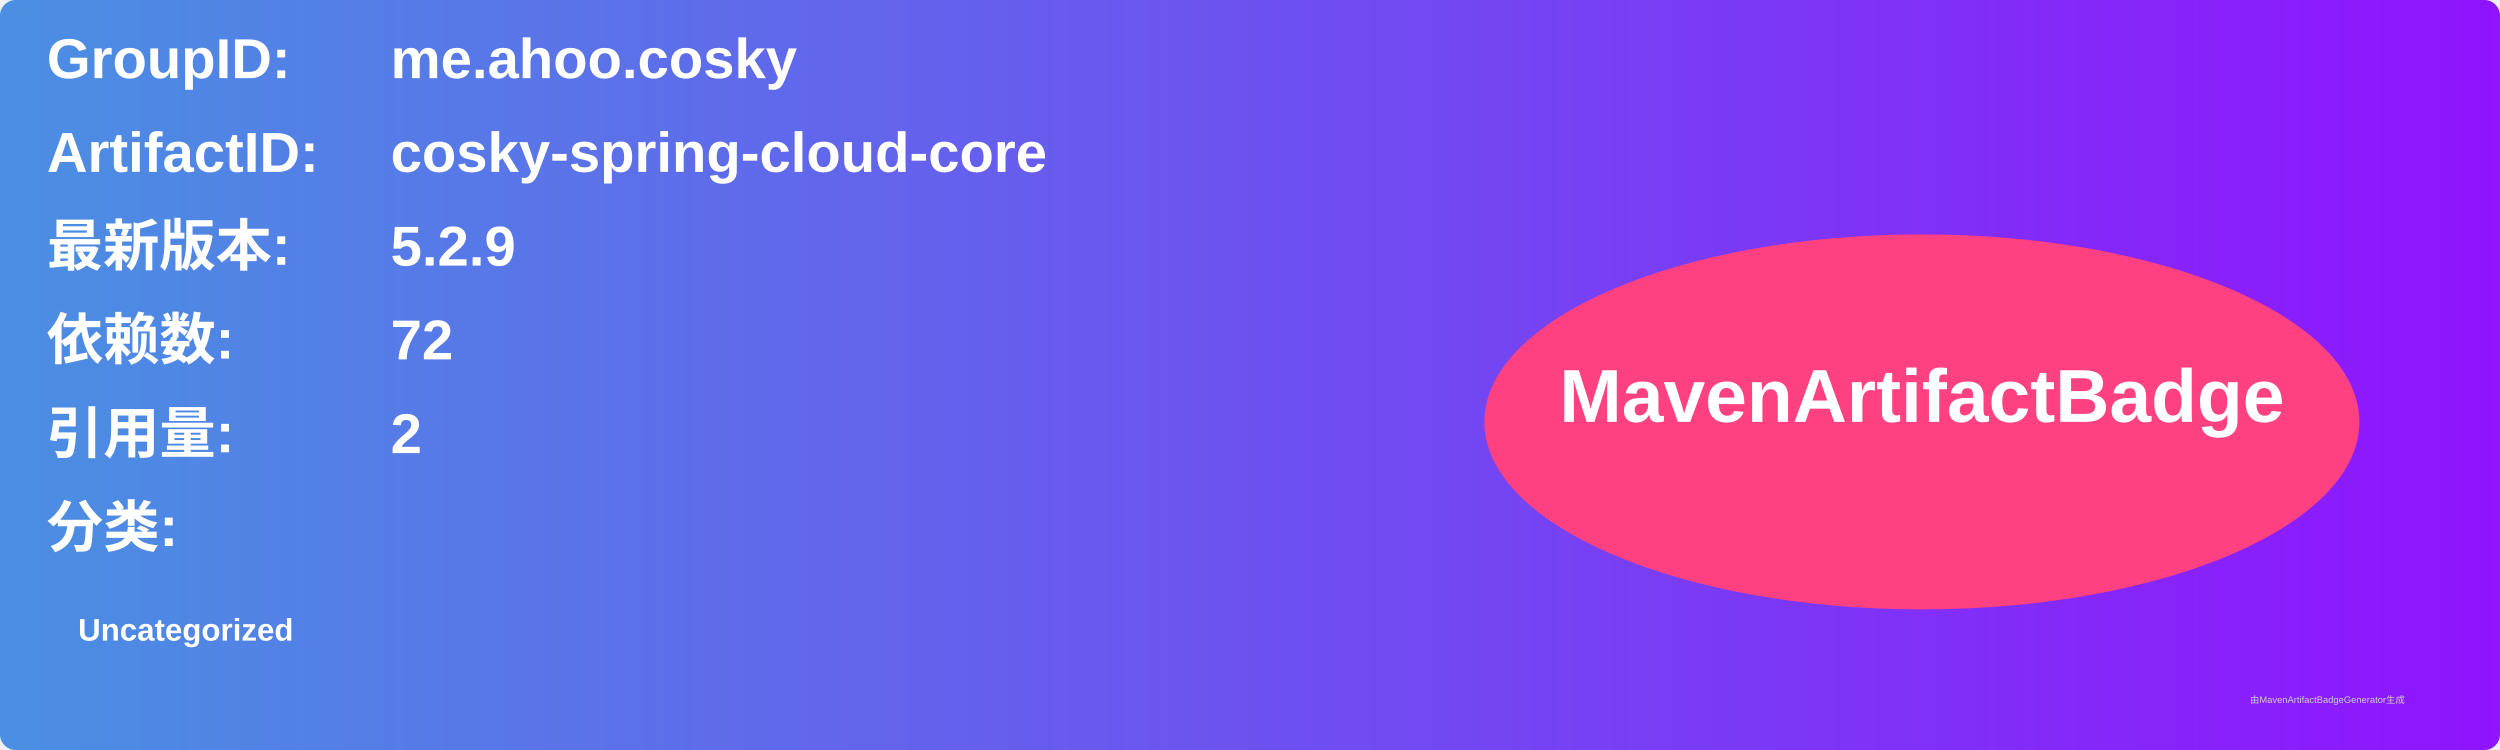
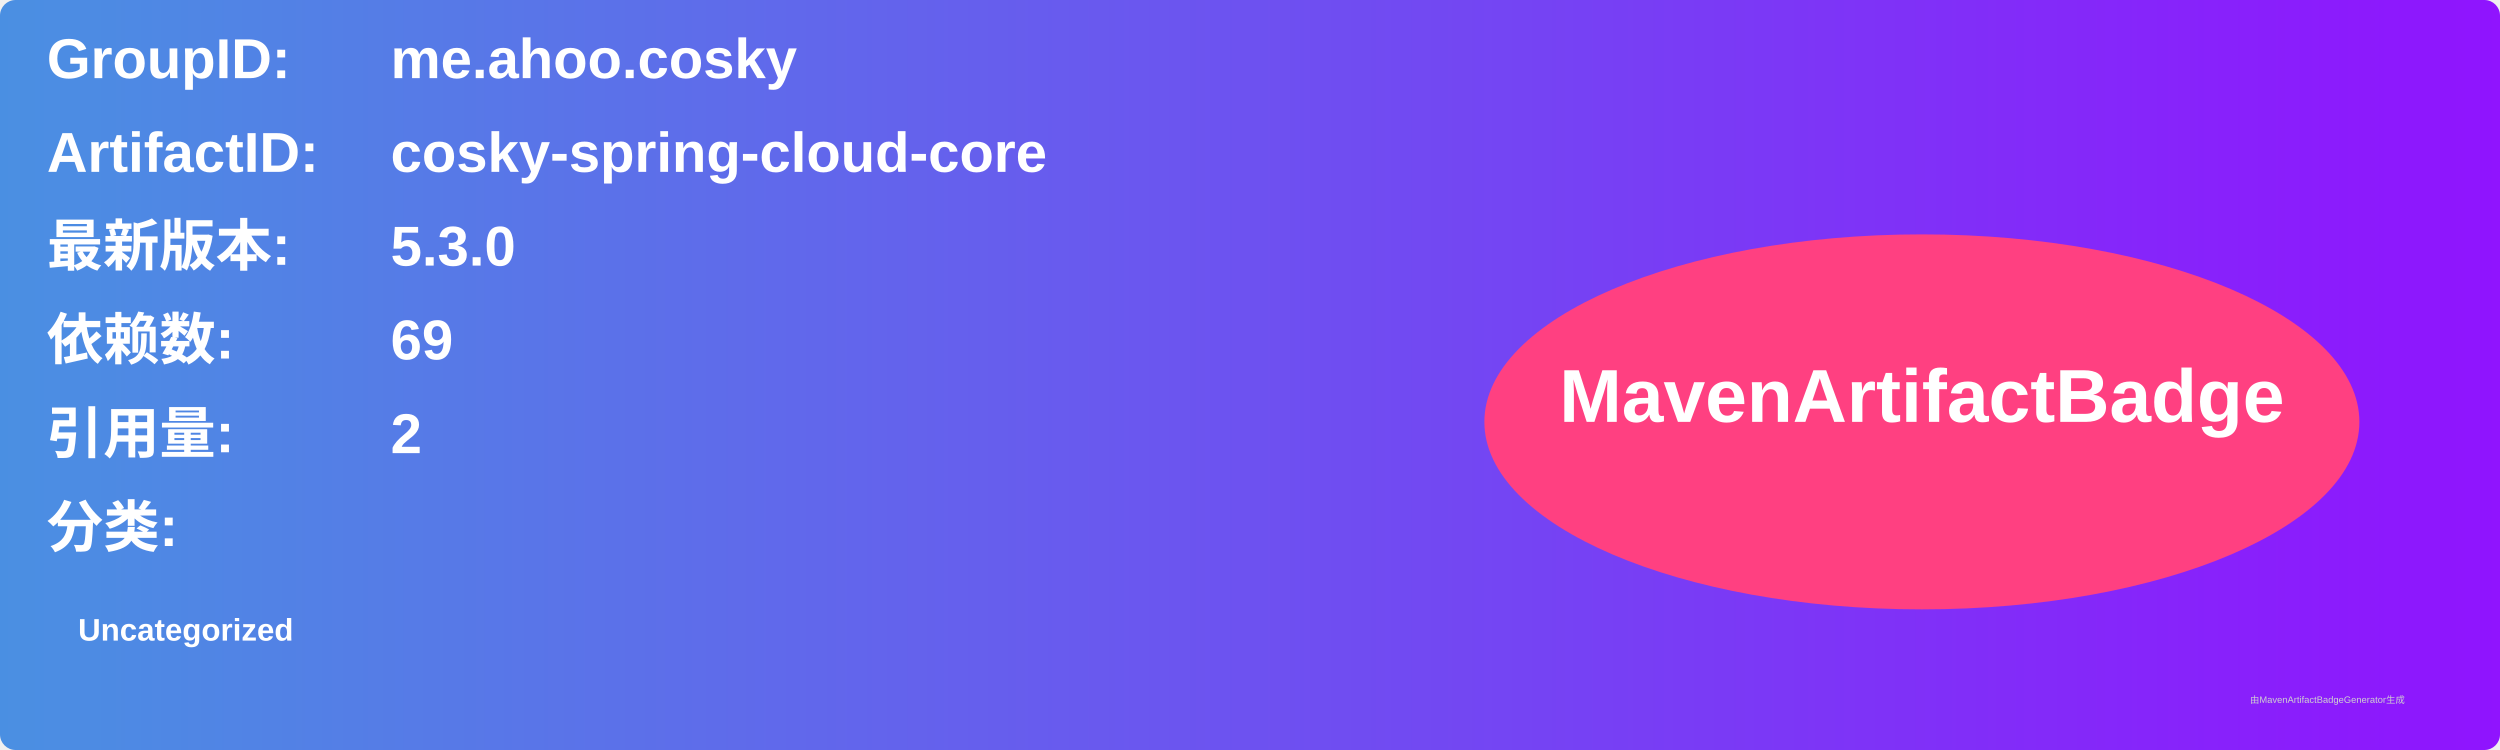
<svg xmlns="http://www.w3.org/2000/svg" width="800" height="240" viewBox="0 0 800 240">
  <linearGradient id="grad" x1="0%" y1="0%" x2="100%" y2="0%">
    <stop offset="0%" stop-color="#4a90e2" />
    <stop offset="100%" stop-color="#9013fe" />
  </linearGradient>
  <rect width="100%" height="100%" rx="5" ry="5" fill="url(#grad)" />
  <g transform="translate(15, 15)">
    <text x="0" y="10" font-family="Arial" font-size="18" fill="white" font-weight="bold" width="260">GroupID:</text>
    <text x="110" y="10" font-family="Arial" font-size="18" fill="white" font-weight="bold" width="460">me.ahoo.cosky</text>
    <text x="0" y="40" font-family="Arial" font-size="18" fill="white" font-weight="bold" width="260">ArtifactID:</text>
    <text x="110" y="40" font-family="Arial" font-size="18" fill="white" font-weight="bold" width="460">cosky-spring-cloud-core</text>
    <text x="0" y="70" font-family="Arial" font-size="18" fill="white" font-weight="bold">最新版本:</text>
    <text x="110" y="70" font-family="Arial" font-size="18" fill="white" font-weight="bold">
-       <tspan font-weight="bold">5.2.9</tspan>
+       <tspan font-weight="bold">5.3.0</tspan>
    </text>
    <text x="0" y="100" font-family="Arial" font-size="18" fill="white" font-weight="bold">依赖数: </text>
    <text x="110" y="100" font-family="Arial" font-size="18" fill="white">
-       <tspan font-weight="bold">72</tspan>
+       <tspan font-weight="bold">69</tspan>
    </text>
    <text x="0" y="130" font-family="Arial" font-size="18" fill="white" font-weight="bold">引用量: </text>
    <text x="110" y="130" font-family="Arial" font-size="18" fill="white">
      <tspan font-weight="bold">2</tspan>
    </text>
    <text x="0" y="160" font-family="Arial" font-size="18" fill="white" font-weight="bold">分类:</text>
    <text x="10" y="190" font-family="Arial" font-size="10" fill="white">
      <tspan font-weight="bold">Uncategorized</tspan>
    </text>
    <ellipse cx="600" cy="120" rx="140" ry="60" fill="#ff4081" />
    <text x="600" y="120" text-anchor="middle" font-family="Arial" font-size="24" fill="white" font-weight="bold">MavenArtifactBadge</text>
  </g>
  <text x="720" y="225" font-family="Arial" font-size="3" fill="#d0d0d0">由MavenArtifactBadgeGenerator生成</text>
</svg>
